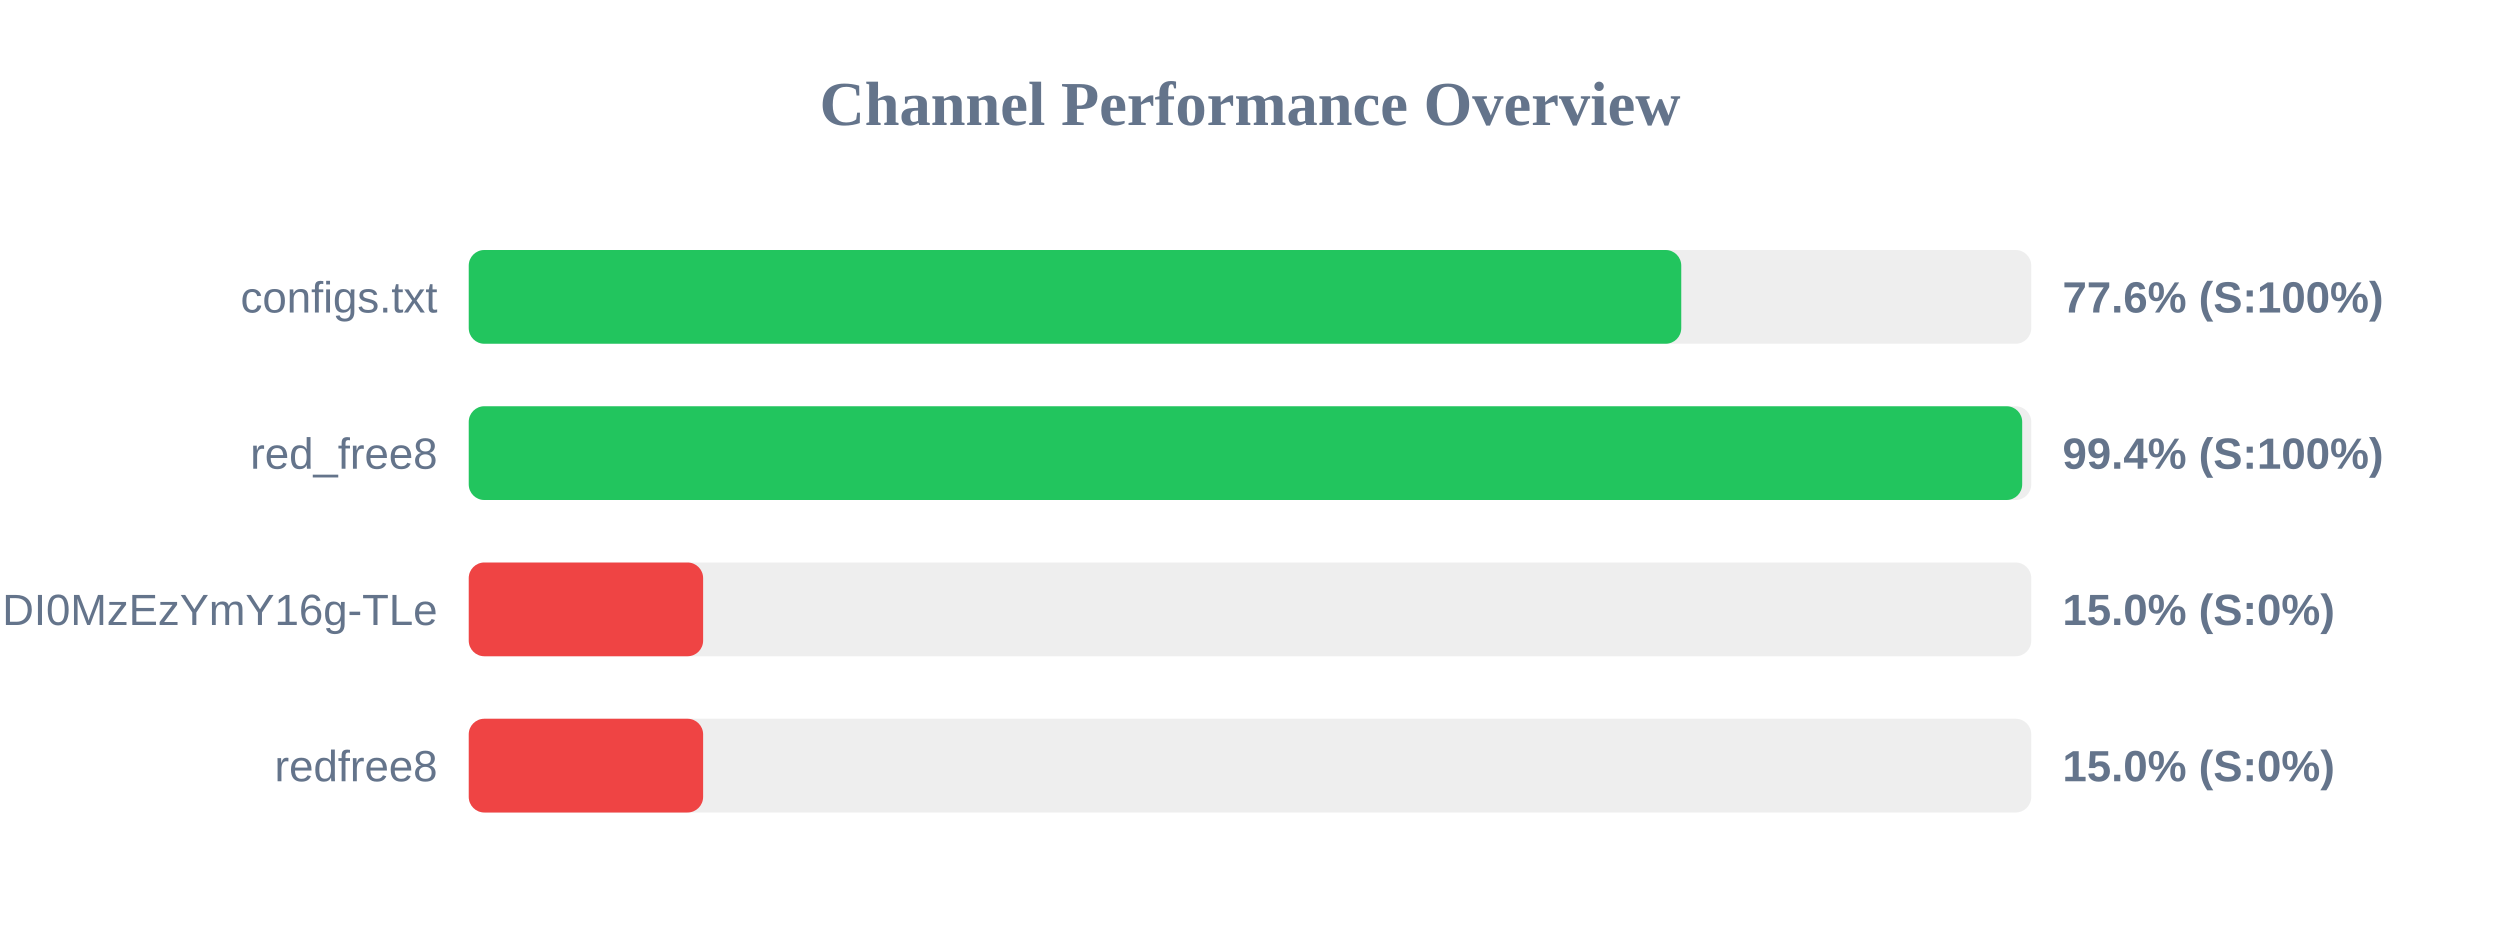
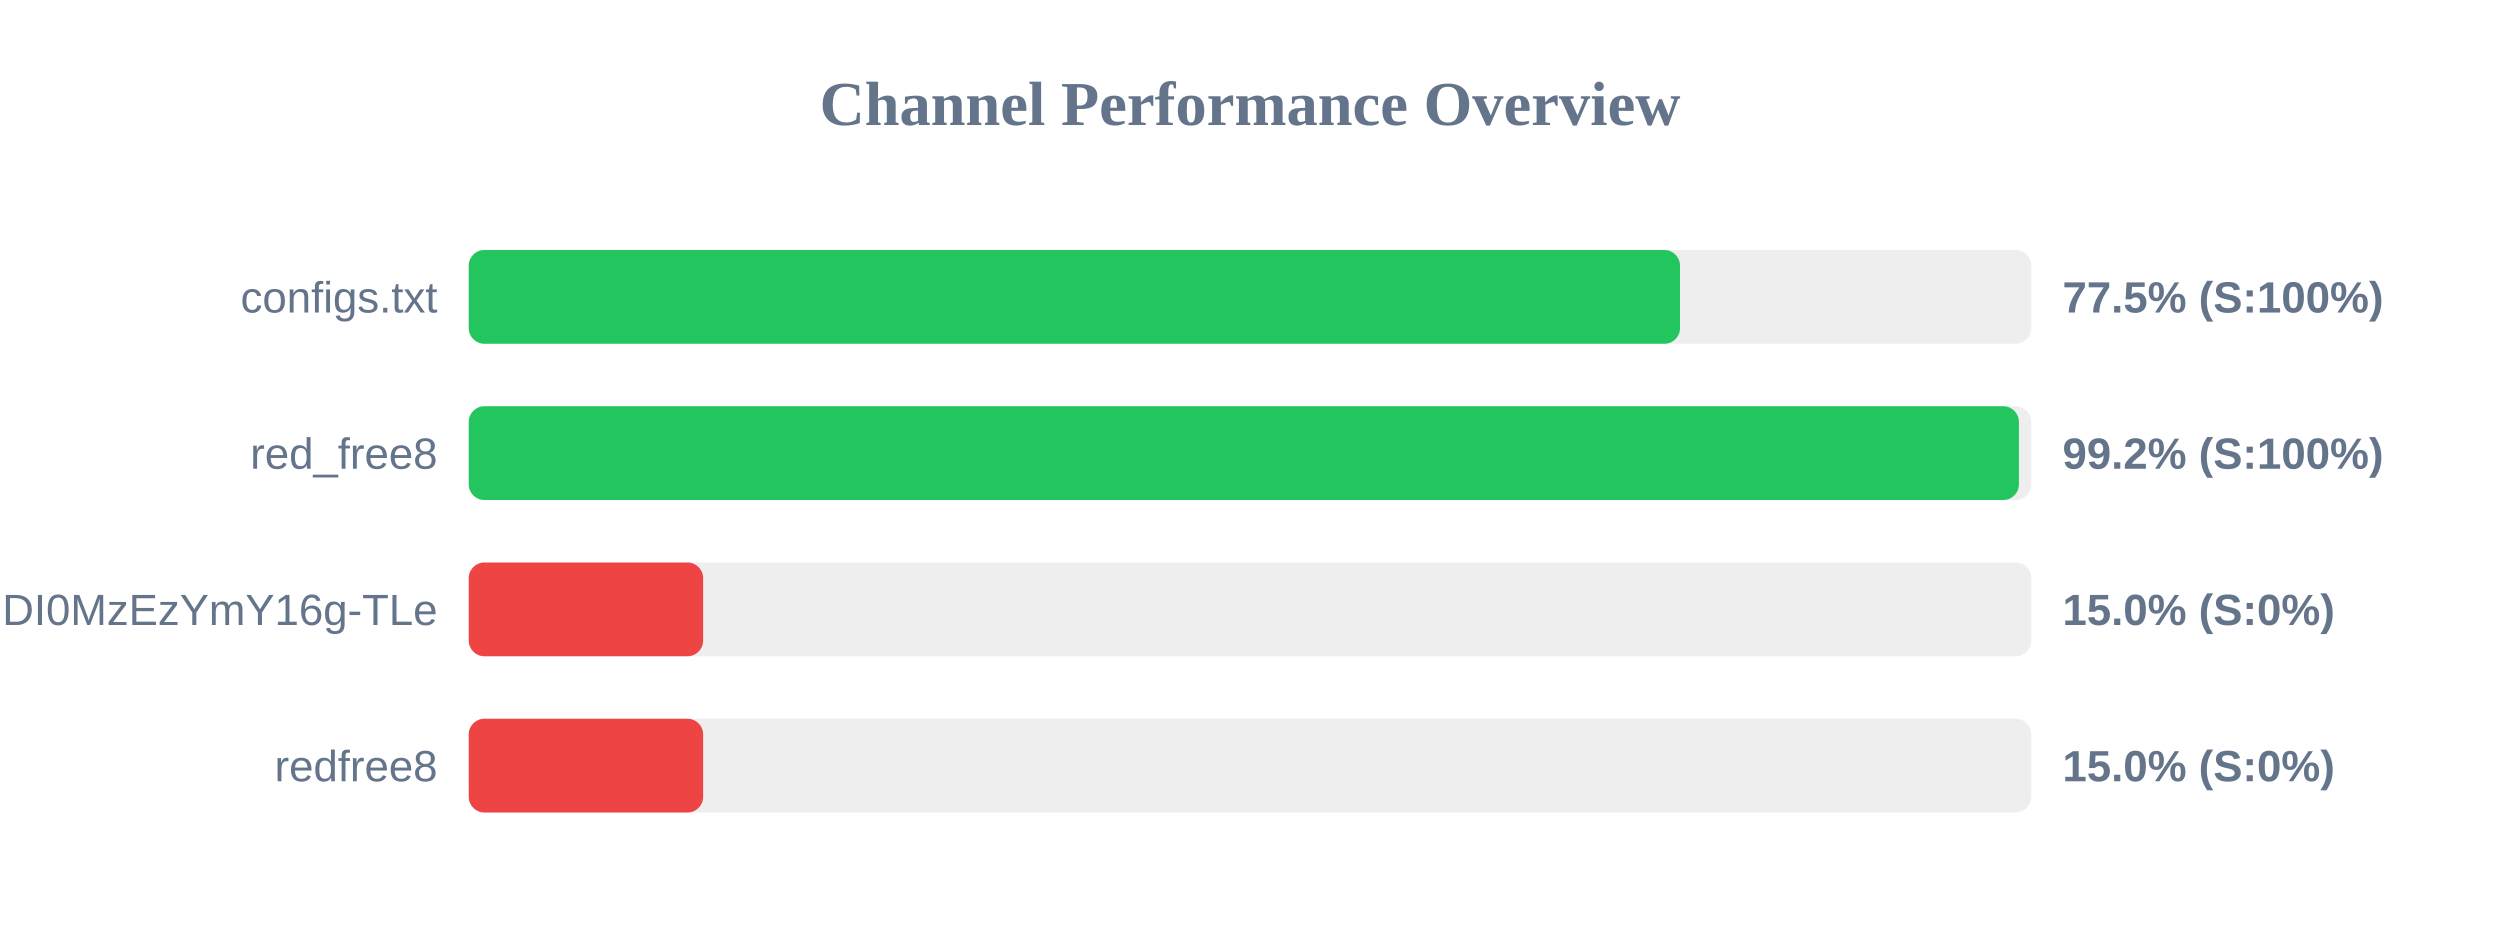
<svg xmlns="http://www.w3.org/2000/svg" width="800" height="300" version="1.1">
  <style>
        .row { font: 14px Arial; fill: #64748b; }
        .score { font: bold 14px Arial; fill: #64748b; }
    </style>
  <text x="400" y="40" text-anchor="middle" font-size="20px" font-weight="bold" fill="#64748b">Channel Performance Overview</text>
  <rect x="150" y="80" width="500" height="30" fill="#eee" rx="5" />
-   <rect x="150" y="80" width="388.0" height="30" fill="#22c55e" rx="5" />
+   <rect x="150" y="80" width="387.6" height="30" fill="#22c55e" rx="5" />
  <text x="140" y="100" text-anchor="end" class="row">configs.txt</text>
-   <text x="660" y="100" text-anchor="start" class="score">77.6% (S:100%)</text>
+   <text x="660" y="100" text-anchor="start" class="score">77.5% (S:100%)</text>
  <rect x="150" y="130" width="500" height="30" fill="#eee" rx="5" />
-   <rect x="150" y="130" width="497.1" height="30" fill="#22c55e" rx="5" />
+   <rect x="150" y="130" width="496.05" height="30" fill="#22c55e" rx="5" />
  <text x="140" y="150" text-anchor="end" class="row">red_free8</text>
-   <text x="660" y="150" text-anchor="start" class="score">99.4% (S:100%)</text>
+   <text x="660" y="150" text-anchor="start" class="score">99.2% (S:100%)</text>
  <rect x="150" y="180" width="500" height="30" fill="#eee" rx="5" />
  <rect x="150" y="180" width="75.0" height="30" fill="#ef4444" rx="5" />
  <text x="140" y="200" text-anchor="end" class="row">NjEzODY1NDgyOCwxNzQ1NDI0MzEzYmY16g-TLe</text>
  <text x="660" y="200" text-anchor="start" class="score">15.0% (S:0%)</text>
  <rect x="150" y="230" width="500" height="30" fill="#eee" rx="5" />
  <rect x="150" y="230" width="75.0" height="30" fill="#ef4444" rx="5" />
  <text x="140" y="250" text-anchor="end" class="row">redfree8</text>
  <text x="660" y="250" text-anchor="start" class="score">15.0% (S:0%)</text>
</svg>
